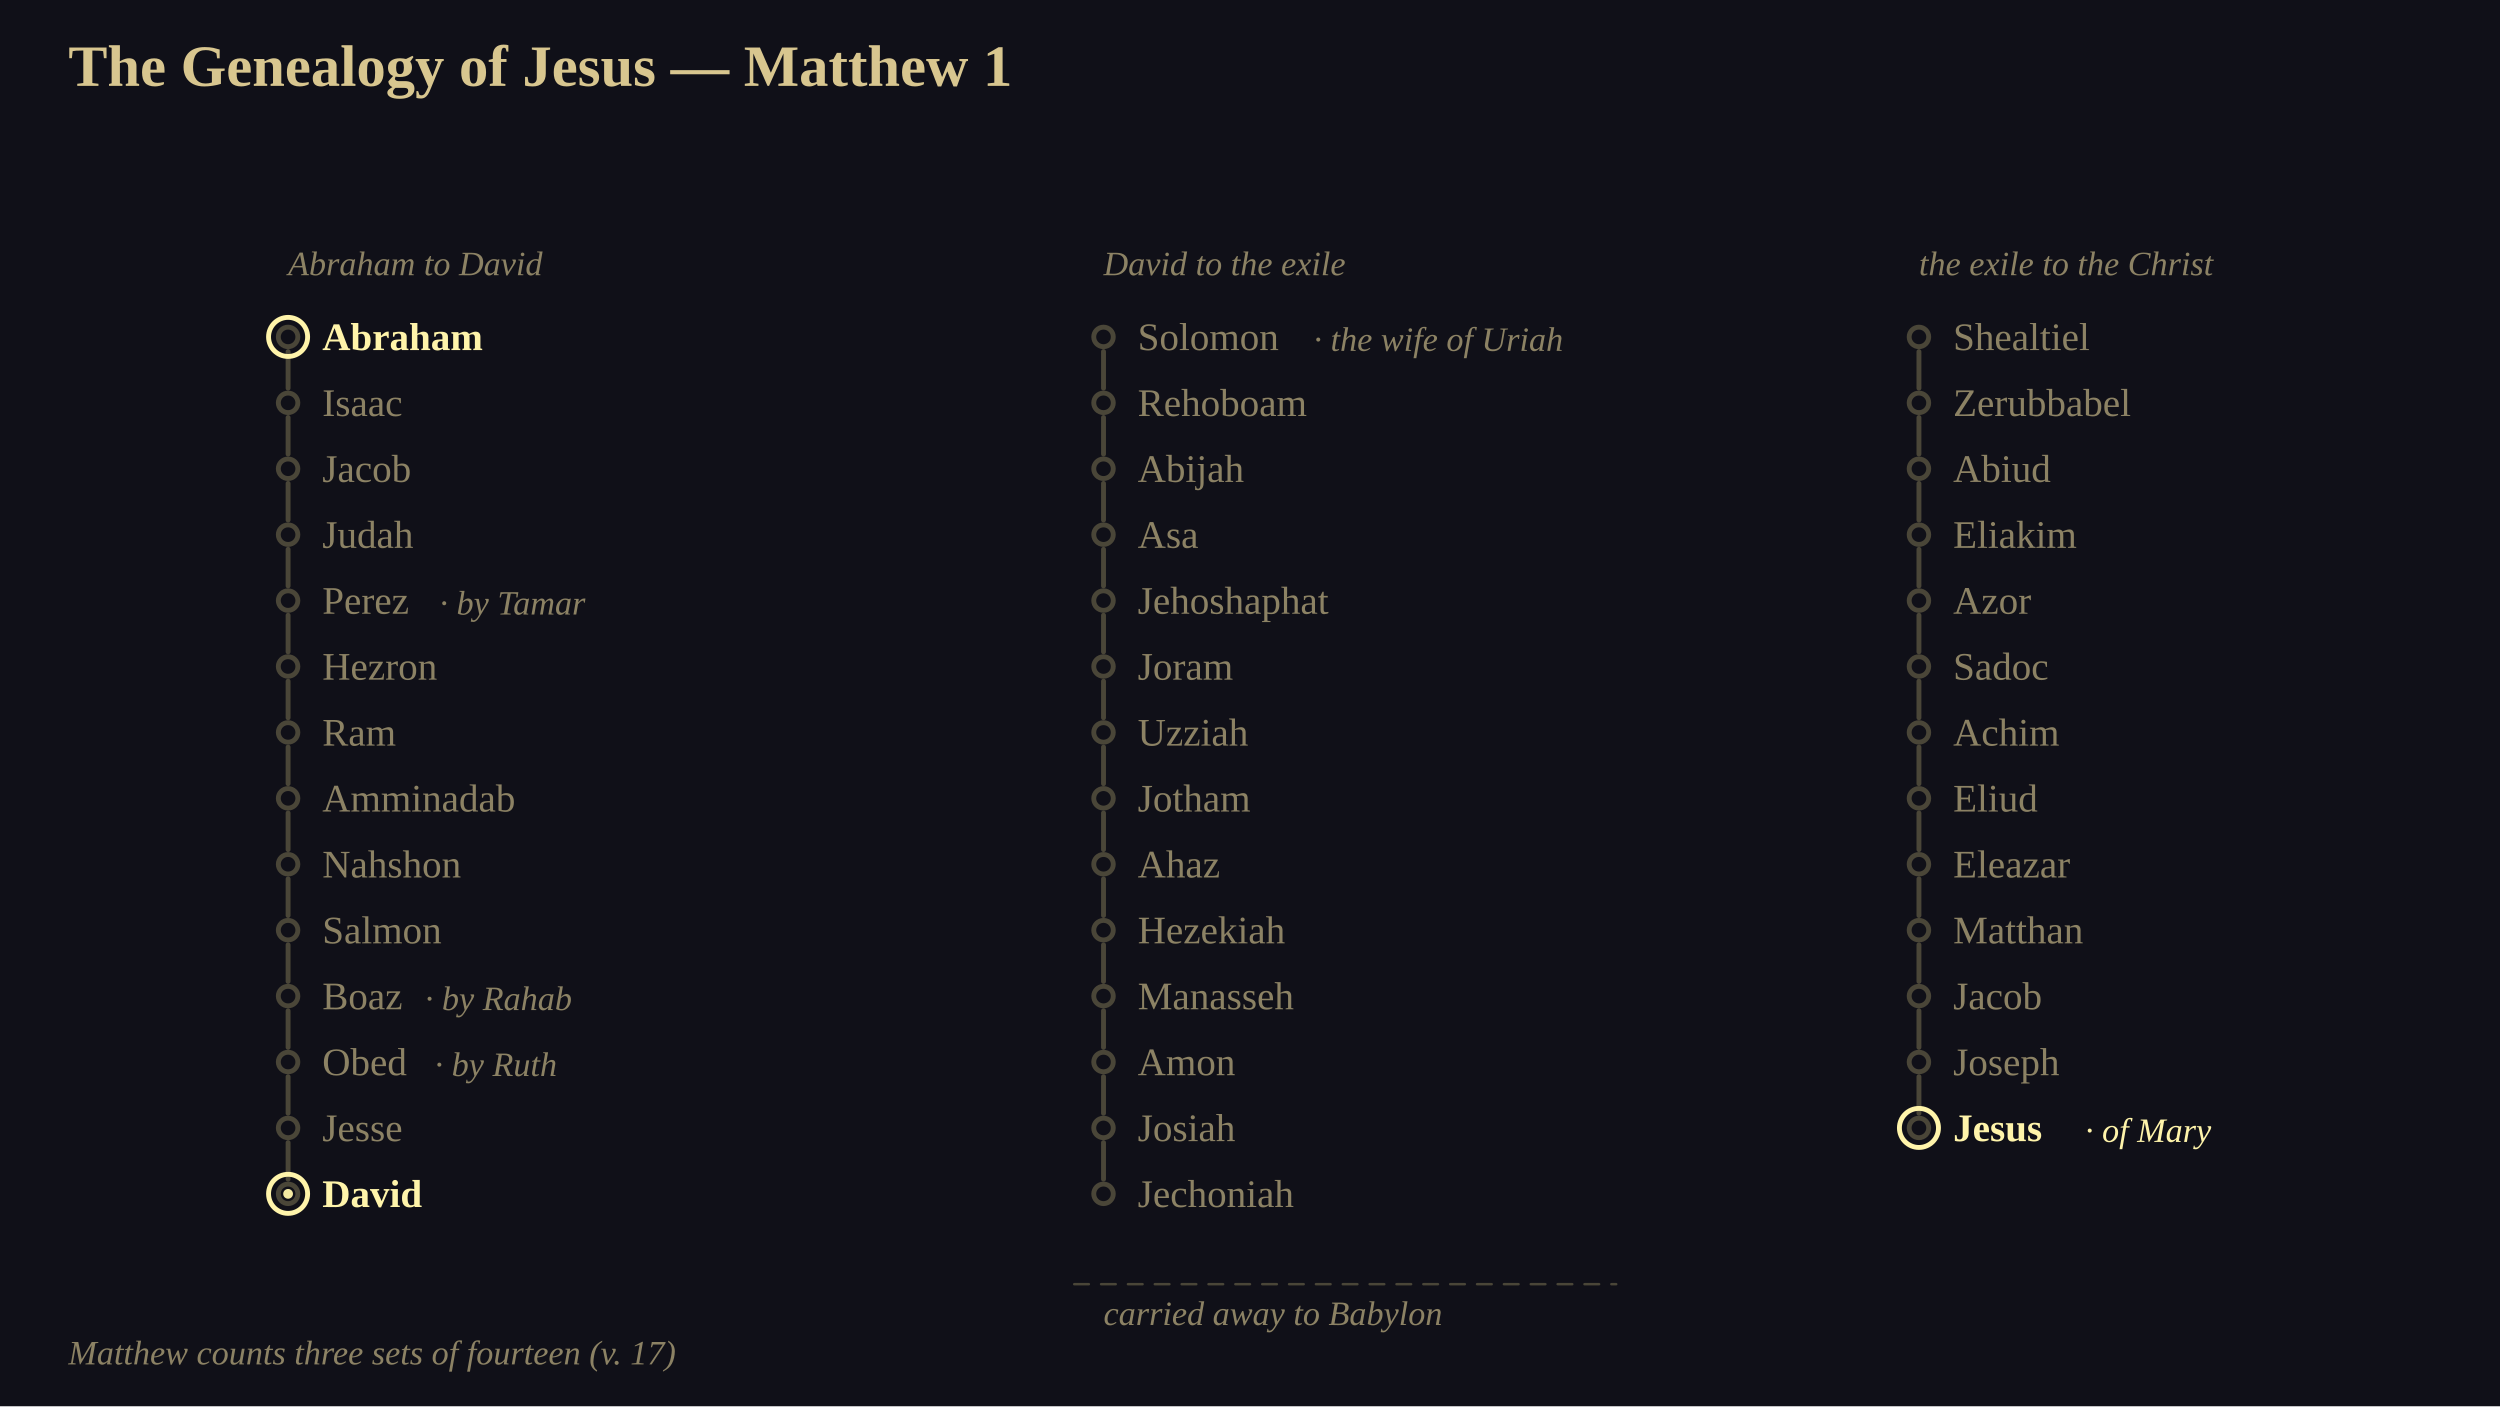
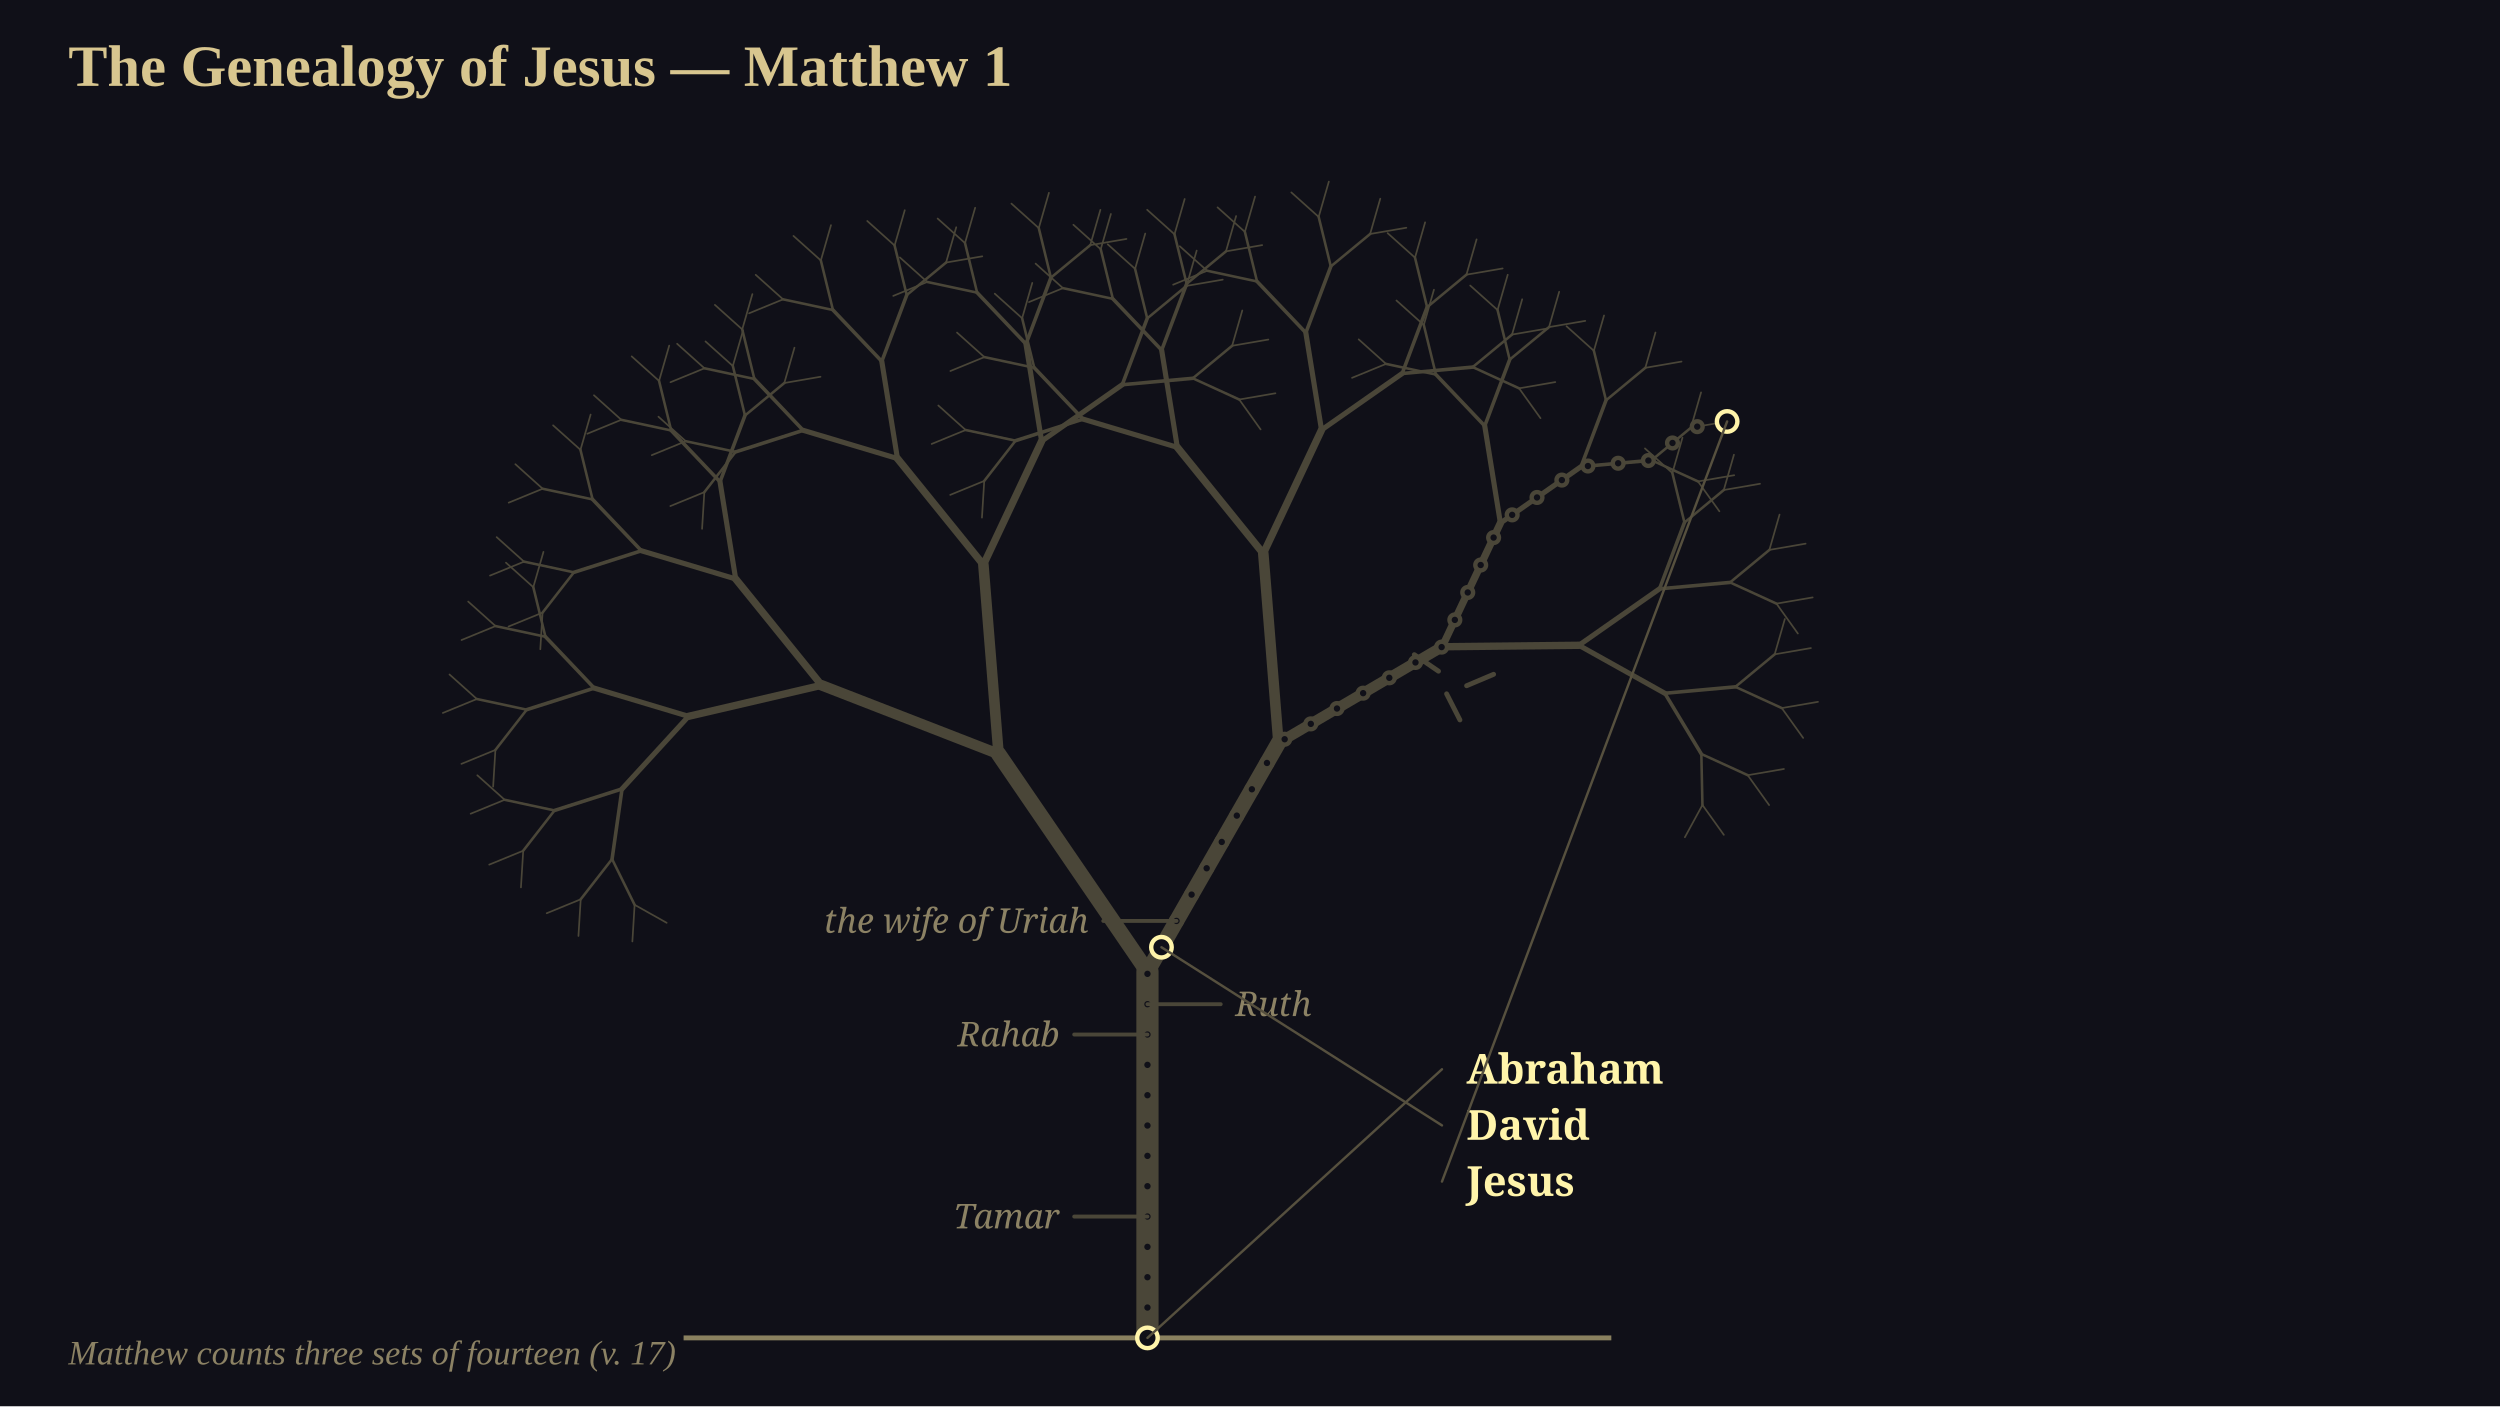
<svg xmlns="http://www.w3.org/2000/svg" viewBox="0 0 1024 576" width="1024" height="576" font-family="Georgia, 'Times New Roman', serif">
  <rect x="0" y="0" width="1024" height="576" fill="rgb(16,16,24)" />
+   <g transform="translate(0 0)">
+     <g transform="scale(1)">
+       <path d="M 470 548 L 470 398" fill="none" stroke="rgb(74,70,56)" stroke-width="9.1" stroke-linecap="round" />
+       <path d="M 470 398 L 409.02 308.86 M 470 398 L 523.66 304.28" fill="none" stroke="rgb(74,70,56)" stroke-width="6.3" stroke-linecap="round" />
+       <path d="M 409.02 308.86 L 336.54 280.69 M 409.02 308.86 L 402.8 231.35 M 523.66 304.28 L 517.45 226.76 M 523.66 304.28 L 590.72 264.91" fill="none" stroke="rgb(74,70,56)" stroke-width="4.34" stroke-linecap="round" />
+       <path d="M 336.54 280.69 L 282.02 293.41 M 336.54 280.69 L 301.34 237.15 M 402.8 231.35 L 367.6 187.82 M 402.8 231.35 L 426.65 180.7 M 517.45 226.76 L 482.24 183.23 M 517.45 226.76 L 541.3 176.11 M 590.72 264.91 L 614.57 214.26 M 590.72 264.91 L 646.71 264.31" fill="none" stroke="rgb(74,70,56)" stroke-width="3.01" stroke-linecap="round" />
+       <path d="M 282.02 293.41 L 254.79 323.13 M 282.02 293.41 L 243.4 281.85 M 301.34 237.15 L 262.72 225.59 M 301.34 237.15 L 294.92 197.36 M 367.6 187.82 L 328.98 176.26 M 367.6 187.82 L 361.18 148.02 M 426.65 180.7 L 420.23 140.9 M 426.65 180.7 L 459.67 157.58 M 482.24 183.23 L 443.63 171.67 M 482.24 183.23 L 475.82 143.43 M 541.3 176.11 L 534.87 136.31 M 541.3 176.11 L 574.32 152.99 M 614.57 214.26 L 608.15 174.46 M 614.57 214.26 L 647.59 191.14 M 646.71 264.31 L 679.73 241.19 M 646.71 264.31 L 681.9 283.96" fill="none" stroke="rgb(74,70,56)" stroke-width="2.1" stroke-linecap="round" />
+       <path d="M 254.79 323.13 L 250.7 351.87 M 254.79 323.13 L 227.14 331.96 M 243.4 281.85 L 215.75 290.68 M 243.4 281.85 L 223.41 260.81 M 262.72 225.59 L 235.07 234.43 M 262.72 225.59 L 242.73 204.56 M 294.92 197.36 L 274.92 176.32 M 294.92 197.36 L 305.14 170.19 M 328.98 176.26 L 301.33 185.09 M 328.98 176.26 L 308.99 155.22 M 361.18 148.02 L 341.18 126.98 M 361.18 148.02 L 371.4 120.86 M 420.23 140.9 L 400.23 119.86 M 420.23 140.9 L 430.45 113.74 M 459.67 157.58 L 469.9 130.42 M 459.67 157.58 L 488.58 154.95 M 443.63 171.67 L 415.98 180.5 M 443.63 171.67 L 423.63 150.63 M 475.82 143.43 L 455.83 122.4 M 475.82 143.43 L 486.05 116.27 M 534.87 136.31 L 514.88 115.28 M 534.87 136.31 L 545.1 109.15 M 574.32 152.99 L 584.54 125.83 M 574.32 152.99 L 603.22 150.36 M 608.15 174.46 L 588.15 153.42 M 608.15 174.46 L 618.37 147.3 M 647.59 191.14 L 657.82 163.98 M 647.59 191.14 L 676.5 188.51 M 679.73 241.19 L 689.95 214.03 M 679.73 241.19 L 708.63 238.56 M 681.9 283.96 L 710.81 281.33 M 681.9 283.96 L 696.87 308.83" fill="none" stroke="rgb(74,70,56)" stroke-width="1.47" stroke-linecap="round" />
+       <path d="M 250.7 351.87 L 259.94 370.61 M 250.7 351.87 L 237.86 368.35 M 227.14 331.96 L 214.31 348.45 M 227.14 331.96 L 206.71 327.59 M 215.75 290.68 L 202.92 307.17 M 215.75 290.68 L 195.32 286.31 M 223.41 260.81 L 202.97 256.44 M 223.41 260.81 L 218.44 240.51 M 235.07 234.43 L 222.23 250.92 M 235.07 234.43 L 214.64 230.05 M 242.73 204.56 L 222.29 200.19 M 242.73 204.56 L 237.76 184.26 M 274.92 176.32 L 254.49 171.95 M 274.92 176.32 L 269.95 156.02 M 305.14 170.19 L 300.17 149.9 M 305.14 170.19 L 321.25 156.88 M 301.33 185.09 L 288.5 201.58 M 301.33 185.09 L 280.9 180.72 M 308.99 155.22 L 288.55 150.85 M 308.99 155.22 L 304.02 134.92 M 341.18 126.98 L 320.75 122.61 M 341.18 126.98 L 336.22 106.69 M 371.4 120.86 L 366.43 100.56 M 371.4 120.86 L 387.51 107.54 M 400.23 119.86 L 379.8 115.49 M 400.23 119.86 L 395.27 99.57 M 430.45 113.74 L 425.49 93.44 M 430.45 113.74 L 446.56 100.42 M 469.9 130.42 L 464.93 110.12 M 469.9 130.42 L 486 117.1 M 488.58 154.95 L 504.68 141.63 M 488.58 154.95 L 507.58 163.64 M 415.98 180.5 L 403.14 196.99 M 415.98 180.5 L 395.54 176.13 M 423.63 150.63 L 403.2 146.26 M 423.63 150.63 L 418.66 130.34 M 455.83 122.4 L 435.39 118.02 M 455.83 122.4 L 450.86 102.1 M 486.05 116.27 L 481.08 95.97 M 486.05 116.27 L 502.15 102.96 M 514.88 115.28 L 494.44 110.9 M 514.88 115.28 L 509.91 94.98 M 545.1 109.15 L 540.13 88.85 M 545.1 109.15 L 561.2 95.84 M 584.54 125.83 L 579.58 105.53 M 584.54 125.83 L 600.65 112.51 M 603.22 150.36 L 619.33 137.04 M 603.22 150.36 L 622.22 159.06 M 588.15 153.42 L 567.72 149.05 M 588.15 153.42 L 583.19 133.13 M 618.37 147.3 L 613.41 127 M 618.37 147.3 L 634.48 133.98 M 657.82 163.98 L 652.85 143.68 M 657.82 163.98 L 673.92 150.66 M 676.5 188.51 L 692.6 175.19 M 676.5 188.51 L 695.5 197.2 M 689.95 214.03 L 684.99 193.73 M 689.95 214.03 L 706.06 200.71 M 708.63 238.56 L 724.74 225.24 M 708.63 238.56 L 727.64 247.25 M 710.81 281.33 L 726.91 268.01 M 710.81 281.33 L 729.81 290.02 M 696.87 308.83 L 715.87 317.52 M 696.87 308.83 L 697.32 329.72" fill="none" stroke="rgb(74,70,56)" stroke-width="1.05" stroke-linecap="round" />
+       <path d="M 259.94 370.61 L 273.06 377.98 M 259.94 370.61 L 259.02 385.62 M 237.86 368.35 L 236.93 383.37 M 237.86 368.35 L 223.94 374.06 M 214.31 348.45 L 213.38 363.47 M 214.31 348.45 L 200.39 354.16 M 206.71 327.59 L 192.79 333.3 M 206.71 327.59 L 195.51 317.55 M 202.92 307.17 L 201.99 322.19 M 202.92 307.17 L 189 312.88 M 195.32 286.31 L 181.4 292.02 M 195.32 286.31 L 184.12 276.27 M 202.97 256.44 L 189.05 262.15 M 202.97 256.44 L 191.77 246.4 M 218.44 240.51 L 207.24 230.47 M 218.44 240.51 L 222.6 226.05 M 222.23 250.92 L 221.31 265.93 M 222.23 250.92 L 208.31 256.62 M 214.64 230.05 L 200.72 235.76 M 214.64 230.05 L 203.43 220.01 M 222.29 200.19 L 208.37 205.89 M 222.29 200.19 L 211.09 190.14 M 237.76 184.26 L 226.55 174.22 M 237.76 184.26 L 241.92 169.8 M 254.49 171.95 L 240.57 177.66 M 254.49 171.95 L 243.28 161.9 M 269.95 156.02 L 258.75 145.98 M 269.95 156.02 L 274.11 141.56 M 300.17 149.9 L 288.97 139.85 M 300.17 149.9 L 304.33 135.44 M 321.25 156.88 L 325.41 142.42 M 321.25 156.88 L 336.07 154.32 M 288.5 201.58 L 287.57 216.6 M 288.5 201.58 L 274.58 207.29 M 280.9 180.72 L 266.98 186.43 M 280.9 180.72 L 269.7 170.68 M 288.55 150.85 L 274.63 156.56 M 288.55 150.85 L 277.35 140.81 M 304.02 134.92 L 292.82 124.88 M 304.02 134.92 L 308.18 120.47 M 320.75 122.61 L 306.83 128.32 M 320.75 122.61 L 309.54 112.57 M 336.22 106.69 L 325.01 96.64 M 336.22 106.69 L 340.37 92.23 M 366.43 100.56 L 355.23 90.52 M 366.43 100.56 L 370.59 86.1 M 387.51 107.54 L 391.67 93.08 M 387.51 107.54 L 402.34 104.99 M 379.8 115.49 L 365.88 121.2 M 379.8 115.49 L 368.6 105.45 M 395.27 99.57 L 384.06 89.52 M 395.27 99.57 L 399.42 85.11 M 425.49 93.44 L 414.28 83.4 M 425.49 93.44 L 429.64 78.98 M 446.56 100.42 L 450.72 85.96 M 446.56 100.42 L 461.39 97.87 M 464.93 110.12 L 453.73 100.07 M 464.93 110.12 L 469.09 95.66 M 486 117.1 L 490.16 102.64 M 486 117.1 L 500.83 114.54 M 504.68 141.63 L 508.84 127.17 M 504.68 141.63 L 519.51 139.08 M 507.58 163.64 L 522.41 161.09 M 507.58 163.64 L 516.34 175.88 M 403.14 196.99 L 402.21 212.01 M 403.14 196.99 L 389.22 202.7 M 395.54 176.13 L 381.62 181.84 M 395.54 176.13 L 384.34 166.09 M 403.2 146.26 L 389.28 151.97 M 403.2 146.26 L 391.99 136.22 M 418.66 130.34 L 407.46 120.29 M 418.66 130.34 L 422.82 115.88 M 435.39 118.02 L 421.47 123.73 M 435.39 118.02 L 424.19 107.98 M 450.86 102.1 L 439.66 92.06 M 450.86 102.1 L 455.02 87.64 M 481.08 95.97 L 469.88 85.93 M 481.08 95.97 L 485.24 81.51 M 502.15 102.96 L 506.31 88.5 M 502.15 102.96 L 516.98 100.4 M 494.44 110.9 L 480.52 116.61 M 494.44 110.9 L 483.24 100.86 M 509.91 94.98 L 498.71 84.94 M 509.91 94.98 L 514.07 80.52 M 540.13 88.85 L 528.93 78.81 M 540.13 88.85 L 544.29 74.39 M 561.2 95.84 L 565.36 81.38 M 561.2 95.84 L 576.03 93.28 M 579.58 105.53 L 568.37 95.49 M 579.58 105.53 L 583.73 91.07 M 600.65 112.51 L 604.81 98.05 M 600.65 112.51 L 615.48 109.96 M 619.33 137.04 L 623.49 122.58 M 619.33 137.04 L 634.16 134.49 M 622.22 159.06 L 637.05 156.5 M 622.22 159.06 L 630.99 171.29 M 567.72 149.05 L 553.8 154.76 M 567.72 149.05 L 556.52 139.01 M 583.19 133.13 L 571.98 123.08 M 583.19 133.13 L 587.34 118.67 M 613.41 127 L 602.2 116.96 M 613.41 127 L 617.56 112.54 M 634.48 133.98 L 638.64 119.52 M 634.48 133.98 L 649.31 131.43 M 652.85 143.68 L 641.65 133.63 M 652.85 143.68 L 657.01 129.22 M 673.92 150.66 L 678.08 136.2 M 673.92 150.66 L 688.75 148.1 M 692.6 175.19 L 696.76 160.73 M 692.6 175.19 L 707.43 172.63 M 695.5 197.2 L 710.33 194.65 M 695.5 197.2 L 704.26 209.43 M 684.99 193.73 L 673.78 183.68 M 684.99 193.73 L 689.14 179.27 M 706.06 200.71 L 710.22 186.25 M 706.06 200.71 L 720.89 198.15 M 724.74 225.24 L 728.9 210.78 M 724.74 225.24 L 739.57 222.68 M 727.64 247.25 L 742.46 244.7 M 727.64 247.25 L 736.4 259.48 M 726.91 268.01 L 731.07 253.55 M 726.91 268.01 L 741.74 265.45 M 729.81 290.02 L 744.64 287.47 M 729.81 290.02 L 738.57 302.25 M 715.87 317.52 L 730.69 314.97 M 715.87 317.52 L 724.63 329.76 M 697.32 329.72 L 706.08 341.95 M 697.32 329.72 L 690.12 342.94" fill="none" stroke="rgb(74,70,56)" stroke-width="0.7" stroke-linecap="round" />
+       <path d="M 280 548 L 660 548" fill="none" stroke="rgb(138,129,95)" stroke-width="2" stroke-linecap="butt" />
+       <path d="M 579.3 268.15 L 589.21 274.92" fill="none" stroke="rgb(74,70,56)" stroke-width="2" stroke-linecap="round" />
+       <path d="M 600.73 280.87 L 611.78 276.2" fill="none" stroke="rgb(74,70,56)" stroke-width="2" stroke-linecap="round" />
+       <path d="M 592.53 284.19 L 597.98 294.88" fill="none" stroke="rgb(74,70,56)" stroke-width="2" stroke-linecap="round" />
+       <circle cx="470" cy="548" r="4.2" fill="rgb(16,16,24)" stroke="rgb(255,244,170)" stroke-width="1.8" />
+       <circle cx="470" cy="535.57" r="2.2" fill="rgb(16,16,24)" stroke="rgb(74,70,56)" stroke-width="1.8" />
+       <circle cx="470" cy="523.15" r="2.2" fill="rgb(16,16,24)" stroke="rgb(74,70,56)" stroke-width="1.8" />
+       <circle cx="470" cy="510.72" r="2.2" fill="rgb(16,16,24)" stroke="rgb(74,70,56)" stroke-width="1.8" />
+       <circle cx="470" cy="498.3" r="2.2" fill="rgb(16,16,24)" stroke="rgb(74,70,56)" stroke-width="1.8" />
+       <circle cx="470" cy="485.87" r="2.2" fill="rgb(16,16,24)" stroke="rgb(74,70,56)" stroke-width="1.8" />
+       <circle cx="470" cy="473.45" r="2.2" fill="rgb(16,16,24)" stroke="rgb(74,70,56)" stroke-width="1.8" />
+       <circle cx="470" cy="461.02" r="2.2" fill="rgb(16,16,24)" stroke="rgb(74,70,56)" stroke-width="1.8" />
+       <circle cx="470" cy="448.6" r="2.2" fill="rgb(16,16,24)" stroke="rgb(74,70,56)" stroke-width="1.8" />
+       <circle cx="470" cy="436.17" r="2.2" fill="rgb(16,16,24)" stroke="rgb(74,70,56)" stroke-width="1.8" />
+       <circle cx="470" cy="423.74" r="2.2" fill="rgb(16,16,24)" stroke="rgb(74,70,56)" stroke-width="1.8" />
+       <circle cx="470" cy="411.32" r="2.2" fill="rgb(16,16,24)" stroke="rgb(74,70,56)" stroke-width="1.8" />
+       <circle cx="470" cy="398.89" r="2.2" fill="rgb(16,16,24)" stroke="rgb(74,70,56)" stroke-width="1.8" />
+       <circle cx="475.73" cy="387.99" r="4.2" fill="rgb(16,16,24)" stroke="rgb(255,244,170)" stroke-width="1.8" />
+       <circle cx="481.9" cy="377.21" r="2.2" fill="rgb(16,16,24)" stroke="rgb(74,70,56)" stroke-width="1.8" />
+       <circle cx="488.08" cy="366.43" r="2.2" fill="rgb(16,16,24)" stroke="rgb(74,70,56)" stroke-width="1.8" />
+       <circle cx="494.25" cy="355.64" r="2.2" fill="rgb(16,16,24)" stroke="rgb(74,70,56)" stroke-width="1.8" />
+       <circle cx="500.43" cy="344.86" r="2.2" fill="rgb(16,16,24)" stroke="rgb(74,70,56)" stroke-width="1.8" />
+       <circle cx="506.6" cy="334.08" r="2.2" fill="rgb(16,16,24)" stroke="rgb(74,70,56)" stroke-width="1.8" />
+       <circle cx="512.77" cy="323.29" r="2.2" fill="rgb(16,16,24)" stroke="rgb(74,70,56)" stroke-width="1.8" />
+       <circle cx="518.95" cy="312.51" r="2.2" fill="rgb(16,16,24)" stroke="rgb(74,70,56)" stroke-width="1.8" />
+       <circle cx="526.2" cy="302.79" r="2.2" fill="rgb(16,16,24)" stroke="rgb(74,70,56)" stroke-width="1.8" />
+       <circle cx="536.91" cy="296.5" r="2.2" fill="rgb(16,16,24)" stroke="rgb(74,70,56)" stroke-width="1.8" />
+       <circle cx="547.63" cy="290.21" r="2.2" fill="rgb(16,16,24)" stroke="rgb(74,70,56)" stroke-width="1.8" />
+       <circle cx="558.34" cy="283.92" r="2.2" fill="rgb(16,16,24)" stroke="rgb(74,70,56)" stroke-width="1.8" />
+       <circle cx="569.06" cy="277.63" r="2.2" fill="rgb(16,16,24)" stroke="rgb(74,70,56)" stroke-width="1.8" />
+       <circle cx="579.78" cy="271.34" r="2.2" fill="rgb(16,16,24)" stroke="rgb(74,70,56)" stroke-width="1.8" />
+       <circle cx="590.49" cy="265.05" r="2.2" fill="rgb(16,16,24)" stroke="rgb(74,70,56)" stroke-width="1.8" />
+       <circle cx="595.9" cy="253.91" r="2.2" fill="rgb(16,16,24)" stroke="rgb(74,70,56)" stroke-width="1.8" />
+       <circle cx="601.19" cy="242.67" r="2.2" fill="rgb(16,16,24)" stroke="rgb(74,70,56)" stroke-width="1.8" />
+       <circle cx="606.49" cy="231.43" r="2.2" fill="rgb(16,16,24)" stroke="rgb(74,70,56)" stroke-width="1.8" />
+       <circle cx="611.78" cy="220.19" r="2.2" fill="rgb(16,16,24)" stroke="rgb(74,70,56)" stroke-width="1.8" />
+       <circle cx="619.38" cy="210.89" r="2.2" fill="rgb(16,16,24)" stroke="rgb(74,70,56)" stroke-width="1.8" />
+       <circle cx="629.56" cy="203.76" r="2.2" fill="rgb(16,16,24)" stroke="rgb(74,70,56)" stroke-width="1.8" />
+       <circle cx="639.74" cy="196.64" r="2.2" fill="rgb(16,16,24)" stroke="rgb(74,70,56)" stroke-width="1.8" />
+       <circle cx="650.42" cy="190.88" r="2.2" fill="rgb(16,16,24)" stroke="rgb(74,70,56)" stroke-width="1.8" />
+       <circle cx="662.79" cy="189.75" r="2.2" fill="rgb(16,16,24)" stroke="rgb(74,70,56)" stroke-width="1.8" />
+       <circle cx="675.17" cy="188.63" r="2.2" fill="rgb(16,16,24)" stroke="rgb(74,70,56)" stroke-width="1.8" />
+       <circle cx="685.05" cy="181.44" r="2.2" fill="rgb(16,16,24)" stroke="rgb(74,70,56)" stroke-width="1.8" />
+       <circle cx="695.19" cy="174.75" r="2.2" fill="rgb(16,16,24)" stroke="rgb(74,70,56)" stroke-width="1.8" />
+       <circle cx="707.43" cy="172.63" r="4.2" fill="rgb(16,16,24)" stroke="rgb(255,244,170)" stroke-width="1.8" />
+       <path d="M 470 498.3 L 440 498.3" fill="none" stroke="rgb(74,70,56)" stroke-width="1.6" stroke-linecap="round" />
+       <text x="434" y="498.3" font-family="Georgia, serif" font-size="14" fill="rgb(140,130,100)" text-anchor="end" dominant-baseline="middle" font-style="italic">Tamar</text>
+       <path d="M 470 423.74 L 440 423.74" fill="none" stroke="rgb(74,70,56)" stroke-width="1.6" stroke-linecap="round" />
+       <text x="434" y="423.74" font-family="Georgia, serif" font-size="14" fill="rgb(140,130,100)" text-anchor="end" dominant-baseline="middle" font-style="italic">Rahab</text>
+       <path d="M 470 411.32 L 500 411.32" fill="none" stroke="rgb(74,70,56)" stroke-width="1.6" stroke-linecap="round" />
+       <text x="506" y="411.32" font-family="Georgia, serif" font-size="14" fill="rgb(140,130,100)" text-anchor="start" dominant-baseline="middle" font-style="italic">Ruth</text>
+       <path d="M 481.9 377.21 L 451.9 377.21" fill="none" stroke="rgb(74,70,56)" stroke-width="1.6" stroke-linecap="round" />
+       <text x="445.9" y="377.21" font-family="Georgia, serif" font-size="14" fill="rgb(140,130,100)" text-anchor="end" dominant-baseline="middle" font-style="italic">the wife of Uriah</text>
+     </g>
+   </g>
+   <path d="M 470 548 L 590.63 437.97" fill="none" stroke="rgb(86,80,62)" stroke-width="1" stroke-linecap="round" />
+   <text x="600.63" y="437.97" font-family="Georgia, serif" font-size="17" fill="rgb(255,244,170)" text-anchor="start" dominant-baseline="middle" font-weight="bold">Abraham</text>
+   <path d="M 475.73 387.99 L 590.63 460.97" fill="none" stroke="rgb(86,80,62)" stroke-width="1" stroke-linecap="round" />
+   <text x="600.63" y="460.97" font-family="Georgia, serif" font-size="17" fill="rgb(255,244,170)" text-anchor="start" dominant-baseline="middle" font-weight="bold">David</text>
+   <path d="M 707.43 172.63 L 590.63 483.97" fill="none" stroke="rgb(86,80,62)" stroke-width="1" stroke-linecap="round" />
+   <text x="600.63" y="483.97" font-family="Georgia, serif" font-size="17" fill="rgb(255,244,170)" text-anchor="start" dominant-baseline="middle" font-weight="bold">Jesus</text>
+   <rect x="0" y="0" width="1024" height="60" fill="rgb(16,16,24)" />
  <text x="28" y="20" font-size="24" text-anchor="start" dominant-baseline="text-before-edge" fill="rgb(216,198,143)" font-family="Georgia, 'Times New Roman', serif" font-weight="bold">The Genealogy of Jesus — Matthew 1</text>
-   <text x="118" y="108" font-size="14" text-anchor="start" dominant-baseline="central" fill="rgb(140,130,100)" font-family="Georgia, 'Times New Roman', serif" font-style="italic">Abraham to David</text>
-   <polyline points="118,144 118,159" stroke-linejoin="round" stroke-linecap="round" fill="none" stroke="rgb(74,70,56)" stroke-width="2" />
-   <ellipse cx="118" cy="138" rx="4" ry="4" fill="none" stroke="rgb(74,70,56)" stroke-width="2" />
-   <text x="132" y="138" font-size="16" text-anchor="start" dominant-baseline="central" fill="rgb(255,244,170)" font-family="Georgia, 'Times New Roman', serif" font-weight="bold">Abraham</text>
-   <polyline points="118,171 118,186" stroke-linejoin="round" stroke-linecap="round" fill="none" stroke="rgb(74,70,56)" stroke-width="2" />
-   <ellipse cx="118" cy="165" rx="4" ry="4" fill="none" stroke="rgb(74,70,56)" stroke-width="2" />
-   <text x="132" y="165" font-size="16" text-anchor="start" dominant-baseline="central" fill="rgb(140,130,100)" font-family="Georgia, 'Times New Roman', serif">Isaac</text>
-   <polyline points="118,198 118,213" stroke-linejoin="round" stroke-linecap="round" fill="none" stroke="rgb(74,70,56)" stroke-width="2" />
-   <ellipse cx="118" cy="192" rx="4" ry="4" fill="none" stroke="rgb(74,70,56)" stroke-width="2" />
-   <text x="132" y="192" font-size="16" text-anchor="start" dominant-baseline="central" fill="rgb(140,130,100)" font-family="Georgia, 'Times New Roman', serif">Jacob</text>
-   <polyline points="118,225 118,240" stroke-linejoin="round" stroke-linecap="round" fill="none" stroke="rgb(74,70,56)" stroke-width="2" />
-   <ellipse cx="118" cy="219" rx="4" ry="4" fill="none" stroke="rgb(74,70,56)" stroke-width="2" />
-   <text x="132" y="219" font-size="16" text-anchor="start" dominant-baseline="central" fill="rgb(140,130,100)" font-family="Georgia, 'Times New Roman', serif">Judah</text>
-   <polyline points="118,252 118,267" stroke-linejoin="round" stroke-linecap="round" fill="none" stroke="rgb(74,70,56)" stroke-width="2" />
-   <ellipse cx="118" cy="246" rx="4" ry="4" fill="none" stroke="rgb(74,70,56)" stroke-width="2" />
-   <text x="132" y="246" font-size="16" text-anchor="start" dominant-baseline="central" fill="rgb(140,130,100)" font-family="Georgia, 'Times New Roman', serif">Perez</text>
-   <text x="180" y="247" font-size="14" text-anchor="start" dominant-baseline="central" fill="rgb(140,130,100)" font-family="Georgia, 'Times New Roman', serif" font-style="italic">· by Tamar</text>
-   <polyline points="118,279 118,294" stroke-linejoin="round" stroke-linecap="round" fill="none" stroke="rgb(74,70,56)" stroke-width="2" />
-   <ellipse cx="118" cy="273" rx="4" ry="4" fill="none" stroke="rgb(74,70,56)" stroke-width="2" />
-   <text x="132" y="273" font-size="16" text-anchor="start" dominant-baseline="central" fill="rgb(140,130,100)" font-family="Georgia, 'Times New Roman', serif">Hezron</text>
-   <polyline points="118,306 118,321" stroke-linejoin="round" stroke-linecap="round" fill="none" stroke="rgb(74,70,56)" stroke-width="2" />
-   <ellipse cx="118" cy="300" rx="4" ry="4" fill="none" stroke="rgb(74,70,56)" stroke-width="2" />
-   <text x="132" y="300" font-size="16" text-anchor="start" dominant-baseline="central" fill="rgb(140,130,100)" font-family="Georgia, 'Times New Roman', serif">Ram</text>
-   <polyline points="118,333 118,348" stroke-linejoin="round" stroke-linecap="round" fill="none" stroke="rgb(74,70,56)" stroke-width="2" />
-   <ellipse cx="118" cy="327" rx="4" ry="4" fill="none" stroke="rgb(74,70,56)" stroke-width="2" />
-   <text x="132" y="327" font-size="16" text-anchor="start" dominant-baseline="central" fill="rgb(140,130,100)" font-family="Georgia, 'Times New Roman', serif">Amminadab</text>
-   <polyline points="118,360 118,375" stroke-linejoin="round" stroke-linecap="round" fill="none" stroke="rgb(74,70,56)" stroke-width="2" />
-   <ellipse cx="118" cy="354" rx="4" ry="4" fill="none" stroke="rgb(74,70,56)" stroke-width="2" />
-   <text x="132" y="354" font-size="16" text-anchor="start" dominant-baseline="central" fill="rgb(140,130,100)" font-family="Georgia, 'Times New Roman', serif">Nahshon</text>
-   <polyline points="118,387 118,402" stroke-linejoin="round" stroke-linecap="round" fill="none" stroke="rgb(74,70,56)" stroke-width="2" />
-   <ellipse cx="118" cy="381" rx="4" ry="4" fill="none" stroke="rgb(74,70,56)" stroke-width="2" />
-   <text x="132" y="381" font-size="16" text-anchor="start" dominant-baseline="central" fill="rgb(140,130,100)" font-family="Georgia, 'Times New Roman', serif">Salmon</text>
-   <polyline points="118,414 118,429" stroke-linejoin="round" stroke-linecap="round" fill="none" stroke="rgb(74,70,56)" stroke-width="2" />
-   <ellipse cx="118" cy="408" rx="4" ry="4" fill="none" stroke="rgb(74,70,56)" stroke-width="2" />
-   <text x="132" y="408" font-size="16" text-anchor="start" dominant-baseline="central" fill="rgb(140,130,100)" font-family="Georgia, 'Times New Roman', serif">Boaz</text>
-   <text x="174" y="409" font-size="14" text-anchor="start" dominant-baseline="central" fill="rgb(140,130,100)" font-family="Georgia, 'Times New Roman', serif" font-style="italic">· by Rahab</text>
-   <polyline points="118,441 118,456" stroke-linejoin="round" stroke-linecap="round" fill="none" stroke="rgb(74,70,56)" stroke-width="2" />
-   <ellipse cx="118" cy="435" rx="4" ry="4" fill="none" stroke="rgb(74,70,56)" stroke-width="2" />
-   <text x="132" y="435" font-size="16" text-anchor="start" dominant-baseline="central" fill="rgb(140,130,100)" font-family="Georgia, 'Times New Roman', serif">Obed</text>
-   <text x="178" y="436" font-size="14" text-anchor="start" dominant-baseline="central" fill="rgb(140,130,100)" font-family="Georgia, 'Times New Roman', serif" font-style="italic">· by Ruth</text>
-   <polyline points="118,468 118,483" stroke-linejoin="round" stroke-linecap="round" fill="none" stroke="rgb(74,70,56)" stroke-width="2" />
-   <ellipse cx="118" cy="462" rx="4" ry="4" fill="none" stroke="rgb(74,70,56)" stroke-width="2" />
-   <text x="132" y="462" font-size="16" text-anchor="start" dominant-baseline="central" fill="rgb(140,130,100)" font-family="Georgia, 'Times New Roman', serif">Jesse</text>
-   <ellipse cx="118" cy="489" rx="4" ry="4" fill="none" stroke="rgb(74,70,56)" stroke-width="2" />
-   <text x="132" y="489" font-size="16" text-anchor="start" dominant-baseline="central" fill="rgb(255,244,170)" font-family="Georgia, 'Times New Roman', serif" font-weight="bold">David</text>
-   <text x="452" y="108" font-size="14" text-anchor="start" dominant-baseline="central" fill="rgb(140,130,100)" font-family="Georgia, 'Times New Roman', serif" font-style="italic">David to the exile</text>
-   <polyline points="452,144 452,159" stroke-linejoin="round" stroke-linecap="round" fill="none" stroke="rgb(74,70,56)" stroke-width="2" />
-   <ellipse cx="452" cy="138" rx="4" ry="4" fill="none" stroke="rgb(74,70,56)" stroke-width="2" />
-   <text x="466" y="138" font-size="16" text-anchor="start" dominant-baseline="central" fill="rgb(140,130,100)" font-family="Georgia, 'Times New Roman', serif">Solomon</text>
-   <text x="538" y="139" font-size="14" text-anchor="start" dominant-baseline="central" fill="rgb(140,130,100)" font-family="Georgia, 'Times New Roman', serif" font-style="italic">· the wife of Uriah</text>
-   <polyline points="452,171 452,186" stroke-linejoin="round" stroke-linecap="round" fill="none" stroke="rgb(74,70,56)" stroke-width="2" />
-   <ellipse cx="452" cy="165" rx="4" ry="4" fill="none" stroke="rgb(74,70,56)" stroke-width="2" />
-   <text x="466" y="165" font-size="16" text-anchor="start" dominant-baseline="central" fill="rgb(140,130,100)" font-family="Georgia, 'Times New Roman', serif">Rehoboam</text>
-   <polyline points="452,198 452,213" stroke-linejoin="round" stroke-linecap="round" fill="none" stroke="rgb(74,70,56)" stroke-width="2" />
-   <ellipse cx="452" cy="192" rx="4" ry="4" fill="none" stroke="rgb(74,70,56)" stroke-width="2" />
-   <text x="466" y="192" font-size="16" text-anchor="start" dominant-baseline="central" fill="rgb(140,130,100)" font-family="Georgia, 'Times New Roman', serif">Abijah</text>
-   <polyline points="452,225 452,240" stroke-linejoin="round" stroke-linecap="round" fill="none" stroke="rgb(74,70,56)" stroke-width="2" />
-   <ellipse cx="452" cy="219" rx="4" ry="4" fill="none" stroke="rgb(74,70,56)" stroke-width="2" />
-   <text x="466" y="219" font-size="16" text-anchor="start" dominant-baseline="central" fill="rgb(140,130,100)" font-family="Georgia, 'Times New Roman', serif">Asa</text>
-   <polyline points="452,252 452,267" stroke-linejoin="round" stroke-linecap="round" fill="none" stroke="rgb(74,70,56)" stroke-width="2" />
-   <ellipse cx="452" cy="246" rx="4" ry="4" fill="none" stroke="rgb(74,70,56)" stroke-width="2" />
-   <text x="466" y="246" font-size="16" text-anchor="start" dominant-baseline="central" fill="rgb(140,130,100)" font-family="Georgia, 'Times New Roman', serif">Jehoshaphat</text>
-   <polyline points="452,279 452,294" stroke-linejoin="round" stroke-linecap="round" fill="none" stroke="rgb(74,70,56)" stroke-width="2" />
-   <ellipse cx="452" cy="273" rx="4" ry="4" fill="none" stroke="rgb(74,70,56)" stroke-width="2" />
-   <text x="466" y="273" font-size="16" text-anchor="start" dominant-baseline="central" fill="rgb(140,130,100)" font-family="Georgia, 'Times New Roman', serif">Joram</text>
-   <polyline points="452,306 452,321" stroke-linejoin="round" stroke-linecap="round" fill="none" stroke="rgb(74,70,56)" stroke-width="2" />
-   <ellipse cx="452" cy="300" rx="4" ry="4" fill="none" stroke="rgb(74,70,56)" stroke-width="2" />
-   <text x="466" y="300" font-size="16" text-anchor="start" dominant-baseline="central" fill="rgb(140,130,100)" font-family="Georgia, 'Times New Roman', serif">Uzziah</text>
-   <polyline points="452,333 452,348" stroke-linejoin="round" stroke-linecap="round" fill="none" stroke="rgb(74,70,56)" stroke-width="2" />
-   <ellipse cx="452" cy="327" rx="4" ry="4" fill="none" stroke="rgb(74,70,56)" stroke-width="2" />
-   <text x="466" y="327" font-size="16" text-anchor="start" dominant-baseline="central" fill="rgb(140,130,100)" font-family="Georgia, 'Times New Roman', serif">Jotham</text>
-   <polyline points="452,360 452,375" stroke-linejoin="round" stroke-linecap="round" fill="none" stroke="rgb(74,70,56)" stroke-width="2" />
-   <ellipse cx="452" cy="354" rx="4" ry="4" fill="none" stroke="rgb(74,70,56)" stroke-width="2" />
-   <text x="466" y="354" font-size="16" text-anchor="start" dominant-baseline="central" fill="rgb(140,130,100)" font-family="Georgia, 'Times New Roman', serif">Ahaz</text>
-   <polyline points="452,387 452,402" stroke-linejoin="round" stroke-linecap="round" fill="none" stroke="rgb(74,70,56)" stroke-width="2" />
-   <ellipse cx="452" cy="381" rx="4" ry="4" fill="none" stroke="rgb(74,70,56)" stroke-width="2" />
-   <text x="466" y="381" font-size="16" text-anchor="start" dominant-baseline="central" fill="rgb(140,130,100)" font-family="Georgia, 'Times New Roman', serif">Hezekiah</text>
-   <polyline points="452,414 452,429" stroke-linejoin="round" stroke-linecap="round" fill="none" stroke="rgb(74,70,56)" stroke-width="2" />
-   <ellipse cx="452" cy="408" rx="4" ry="4" fill="none" stroke="rgb(74,70,56)" stroke-width="2" />
-   <text x="466" y="408" font-size="16" text-anchor="start" dominant-baseline="central" fill="rgb(140,130,100)" font-family="Georgia, 'Times New Roman', serif">Manasseh</text>
-   <polyline points="452,441 452,456" stroke-linejoin="round" stroke-linecap="round" fill="none" stroke="rgb(74,70,56)" stroke-width="2" />
-   <ellipse cx="452" cy="435" rx="4" ry="4" fill="none" stroke="rgb(74,70,56)" stroke-width="2" />
-   <text x="466" y="435" font-size="16" text-anchor="start" dominant-baseline="central" fill="rgb(140,130,100)" font-family="Georgia, 'Times New Roman', serif">Amon</text>
-   <polyline points="452,468 452,483" stroke-linejoin="round" stroke-linecap="round" fill="none" stroke="rgb(74,70,56)" stroke-width="2" />
-   <ellipse cx="452" cy="462" rx="4" ry="4" fill="none" stroke="rgb(74,70,56)" stroke-width="2" />
-   <text x="466" y="462" font-size="16" text-anchor="start" dominant-baseline="central" fill="rgb(140,130,100)" font-family="Georgia, 'Times New Roman', serif">Josiah</text>
-   <ellipse cx="452" cy="489" rx="4" ry="4" fill="none" stroke="rgb(74,70,56)" stroke-width="2" />
-   <text x="466" y="489" font-size="16" text-anchor="start" dominant-baseline="central" fill="rgb(140,130,100)" font-family="Georgia, 'Times New Roman', serif">Jechoniah</text>
-   <text x="786" y="108" font-size="14" text-anchor="start" dominant-baseline="central" fill="rgb(140,130,100)" font-family="Georgia, 'Times New Roman', serif" font-style="italic">the exile to the Christ</text>
-   <polyline points="786,144 786,159" stroke-linejoin="round" stroke-linecap="round" fill="none" stroke="rgb(74,70,56)" stroke-width="2" />
-   <ellipse cx="786" cy="138" rx="4" ry="4" fill="none" stroke="rgb(74,70,56)" stroke-width="2" />
-   <text x="800" y="138" font-size="16" text-anchor="start" dominant-baseline="central" fill="rgb(140,130,100)" font-family="Georgia, 'Times New Roman', serif">Shealtiel</text>
-   <polyline points="786,171 786,186" stroke-linejoin="round" stroke-linecap="round" fill="none" stroke="rgb(74,70,56)" stroke-width="2" />
-   <ellipse cx="786" cy="165" rx="4" ry="4" fill="none" stroke="rgb(74,70,56)" stroke-width="2" />
-   <text x="800" y="165" font-size="16" text-anchor="start" dominant-baseline="central" fill="rgb(140,130,100)" font-family="Georgia, 'Times New Roman', serif">Zerubbabel</text>
-   <polyline points="786,198 786,213" stroke-linejoin="round" stroke-linecap="round" fill="none" stroke="rgb(74,70,56)" stroke-width="2" />
-   <ellipse cx="786" cy="192" rx="4" ry="4" fill="none" stroke="rgb(74,70,56)" stroke-width="2" />
-   <text x="800" y="192" font-size="16" text-anchor="start" dominant-baseline="central" fill="rgb(140,130,100)" font-family="Georgia, 'Times New Roman', serif">Abiud</text>
-   <polyline points="786,225 786,240" stroke-linejoin="round" stroke-linecap="round" fill="none" stroke="rgb(74,70,56)" stroke-width="2" />
-   <ellipse cx="786" cy="219" rx="4" ry="4" fill="none" stroke="rgb(74,70,56)" stroke-width="2" />
-   <text x="800" y="219" font-size="16" text-anchor="start" dominant-baseline="central" fill="rgb(140,130,100)" font-family="Georgia, 'Times New Roman', serif">Eliakim</text>
-   <polyline points="786,252 786,267" stroke-linejoin="round" stroke-linecap="round" fill="none" stroke="rgb(74,70,56)" stroke-width="2" />
-   <ellipse cx="786" cy="246" rx="4" ry="4" fill="none" stroke="rgb(74,70,56)" stroke-width="2" />
-   <text x="800" y="246" font-size="16" text-anchor="start" dominant-baseline="central" fill="rgb(140,130,100)" font-family="Georgia, 'Times New Roman', serif">Azor</text>
-   <polyline points="786,279 786,294" stroke-linejoin="round" stroke-linecap="round" fill="none" stroke="rgb(74,70,56)" stroke-width="2" />
-   <ellipse cx="786" cy="273" rx="4" ry="4" fill="none" stroke="rgb(74,70,56)" stroke-width="2" />
-   <text x="800" y="273" font-size="16" text-anchor="start" dominant-baseline="central" fill="rgb(140,130,100)" font-family="Georgia, 'Times New Roman', serif">Sadoc</text>
-   <polyline points="786,306 786,321" stroke-linejoin="round" stroke-linecap="round" fill="none" stroke="rgb(74,70,56)" stroke-width="2" />
-   <ellipse cx="786" cy="300" rx="4" ry="4" fill="none" stroke="rgb(74,70,56)" stroke-width="2" />
-   <text x="800" y="300" font-size="16" text-anchor="start" dominant-baseline="central" fill="rgb(140,130,100)" font-family="Georgia, 'Times New Roman', serif">Achim</text>
-   <polyline points="786,333 786,348" stroke-linejoin="round" stroke-linecap="round" fill="none" stroke="rgb(74,70,56)" stroke-width="2" />
-   <ellipse cx="786" cy="327" rx="4" ry="4" fill="none" stroke="rgb(74,70,56)" stroke-width="2" />
-   <text x="800" y="327" font-size="16" text-anchor="start" dominant-baseline="central" fill="rgb(140,130,100)" font-family="Georgia, 'Times New Roman', serif">Eliud</text>
-   <polyline points="786,360 786,375" stroke-linejoin="round" stroke-linecap="round" fill="none" stroke="rgb(74,70,56)" stroke-width="2" />
-   <ellipse cx="786" cy="354" rx="4" ry="4" fill="none" stroke="rgb(74,70,56)" stroke-width="2" />
-   <text x="800" y="354" font-size="16" text-anchor="start" dominant-baseline="central" fill="rgb(140,130,100)" font-family="Georgia, 'Times New Roman', serif">Eleazar</text>
-   <polyline points="786,387 786,402" stroke-linejoin="round" stroke-linecap="round" fill="none" stroke="rgb(74,70,56)" stroke-width="2" />
-   <ellipse cx="786" cy="381" rx="4" ry="4" fill="none" stroke="rgb(74,70,56)" stroke-width="2" />
-   <text x="800" y="381" font-size="16" text-anchor="start" dominant-baseline="central" fill="rgb(140,130,100)" font-family="Georgia, 'Times New Roman', serif">Matthan</text>
-   <polyline points="786,414 786,429" stroke-linejoin="round" stroke-linecap="round" fill="none" stroke="rgb(74,70,56)" stroke-width="2" />
-   <ellipse cx="786" cy="408" rx="4" ry="4" fill="none" stroke="rgb(74,70,56)" stroke-width="2" />
-   <text x="800" y="408" font-size="16" text-anchor="start" dominant-baseline="central" fill="rgb(140,130,100)" font-family="Georgia, 'Times New Roman', serif">Jacob</text>
-   <polyline points="786,441 786,456" stroke-linejoin="round" stroke-linecap="round" fill="none" stroke="rgb(74,70,56)" stroke-width="2" />
-   <ellipse cx="786" cy="435" rx="4" ry="4" fill="none" stroke="rgb(74,70,56)" stroke-width="2" />
-   <text x="800" y="435" font-size="16" text-anchor="start" dominant-baseline="central" fill="rgb(140,130,100)" font-family="Georgia, 'Times New Roman', serif">Joseph</text>
-   <ellipse cx="786" cy="462" rx="4" ry="4" fill="none" stroke="rgb(74,70,56)" stroke-width="2" />
-   <text x="800" y="462" font-size="16" text-anchor="start" dominant-baseline="central" fill="rgb(255,244,170)" font-family="Georgia, 'Times New Roman', serif" font-weight="bold">Jesus</text>
-   <text x="854" y="463" font-size="14" text-anchor="start" dominant-baseline="central" fill="rgb(255,244,170)" font-family="Georgia, 'Times New Roman', serif" font-style="italic">· of Mary</text>
-   <polyline points="440,526 446,526" stroke-linejoin="round" stroke-linecap="round" fill="none" stroke="rgb(74,70,56)" stroke-width="1" />
-   <polyline points="451,526 457,526" stroke-linejoin="round" stroke-linecap="round" fill="none" stroke="rgb(74,70,56)" stroke-width="1" />
-   <polyline points="462,526 468,526" stroke-linejoin="round" stroke-linecap="round" fill="none" stroke="rgb(74,70,56)" stroke-width="1" />
-   <polyline points="473,526 479,526" stroke-linejoin="round" stroke-linecap="round" fill="none" stroke="rgb(74,70,56)" stroke-width="1" />
-   <polyline points="484,526 490,526" stroke-linejoin="round" stroke-linecap="round" fill="none" stroke="rgb(74,70,56)" stroke-width="1" />
-   <polyline points="495,526 501,526" stroke-linejoin="round" stroke-linecap="round" fill="none" stroke="rgb(74,70,56)" stroke-width="1" />
-   <polyline points="506,526 512,526" stroke-linejoin="round" stroke-linecap="round" fill="none" stroke="rgb(74,70,56)" stroke-width="1" />
-   <polyline points="517,526 523,526" stroke-linejoin="round" stroke-linecap="round" fill="none" stroke="rgb(74,70,56)" stroke-width="1" />
-   <polyline points="528,526 534,526" stroke-linejoin="round" stroke-linecap="round" fill="none" stroke="rgb(74,70,56)" stroke-width="1" />
-   <polyline points="539,526 545,526" stroke-linejoin="round" stroke-linecap="round" fill="none" stroke="rgb(74,70,56)" stroke-width="1" />
-   <polyline points="550,526 556,526" stroke-linejoin="round" stroke-linecap="round" fill="none" stroke="rgb(74,70,56)" stroke-width="1" />
-   <polyline points="561,526 567,526" stroke-linejoin="round" stroke-linecap="round" fill="none" stroke="rgb(74,70,56)" stroke-width="1" />
-   <polyline points="572,526 578,526" stroke-linejoin="round" stroke-linecap="round" fill="none" stroke="rgb(74,70,56)" stroke-width="1" />
-   <polyline points="583,526 589,526" stroke-linejoin="round" stroke-linecap="round" fill="none" stroke="rgb(74,70,56)" stroke-width="1" />
-   <polyline points="594,526 600,526" stroke-linejoin="round" stroke-linecap="round" fill="none" stroke="rgb(74,70,56)" stroke-width="1" />
-   <polyline points="605,526 611,526" stroke-linejoin="round" stroke-linecap="round" fill="none" stroke="rgb(74,70,56)" stroke-width="1" />
-   <polyline points="616,526 622,526" stroke-linejoin="round" stroke-linecap="round" fill="none" stroke="rgb(74,70,56)" stroke-width="1" />
-   <polyline points="627,526 633,526" stroke-linejoin="round" stroke-linecap="round" fill="none" stroke="rgb(74,70,56)" stroke-width="1" />
-   <polyline points="638,526 644,526" stroke-linejoin="round" stroke-linecap="round" fill="none" stroke="rgb(74,70,56)" stroke-width="1" />
-   <polyline points="649,526 655,526" stroke-linejoin="round" stroke-linecap="round" fill="none" stroke="rgb(74,70,56)" stroke-width="1" />
-   <polyline points="660,526 662,526" stroke-linejoin="round" stroke-linecap="round" fill="none" stroke="rgb(74,70,56)" stroke-width="1" />
-   <text x="452" y="538" font-size="14" text-anchor="start" dominant-baseline="central" fill="rgb(140,130,100)" font-family="Georgia, 'Times New Roman', serif" font-style="italic">carried away to Babylon</text>
  <text x="28" y="550" font-size="14" text-anchor="start" dominant-baseline="text-before-edge" fill="rgb(140,130,100)" font-family="Georgia, 'Times New Roman', serif" font-style="italic">Matthew counts three sets of fourteen (v. 17)</text>
-   <ellipse cx="118" cy="138" rx="8" ry="8" fill="none" stroke="rgb(255,244,170)" stroke-width="2" />
-   <ellipse cx="118" cy="489" rx="8" ry="8" fill="none" stroke="rgb(255,244,170)" stroke-width="2" />
-   <ellipse cx="786" cy="462" rx="8" ry="8" fill="none" stroke="rgb(255,244,170)" stroke-width="2" />
-   <polyline points="118,138 118,489" fill="none" stroke-linejoin="round" stroke-linecap="round" stroke="rgb(255,244,170)" stroke-width="4" stroke-dasharray="351" stroke-dashoffset="351" stroke-opacity="0.949">
-     <animate attributeName="stroke-dashoffset" values="351;0" dur="2.6s" begin="0s" fill="freeze" calcMode="spline" keyTimes="0;1" keySplines="0.42 0 0.58 1" />
-   </polyline>
</svg>
